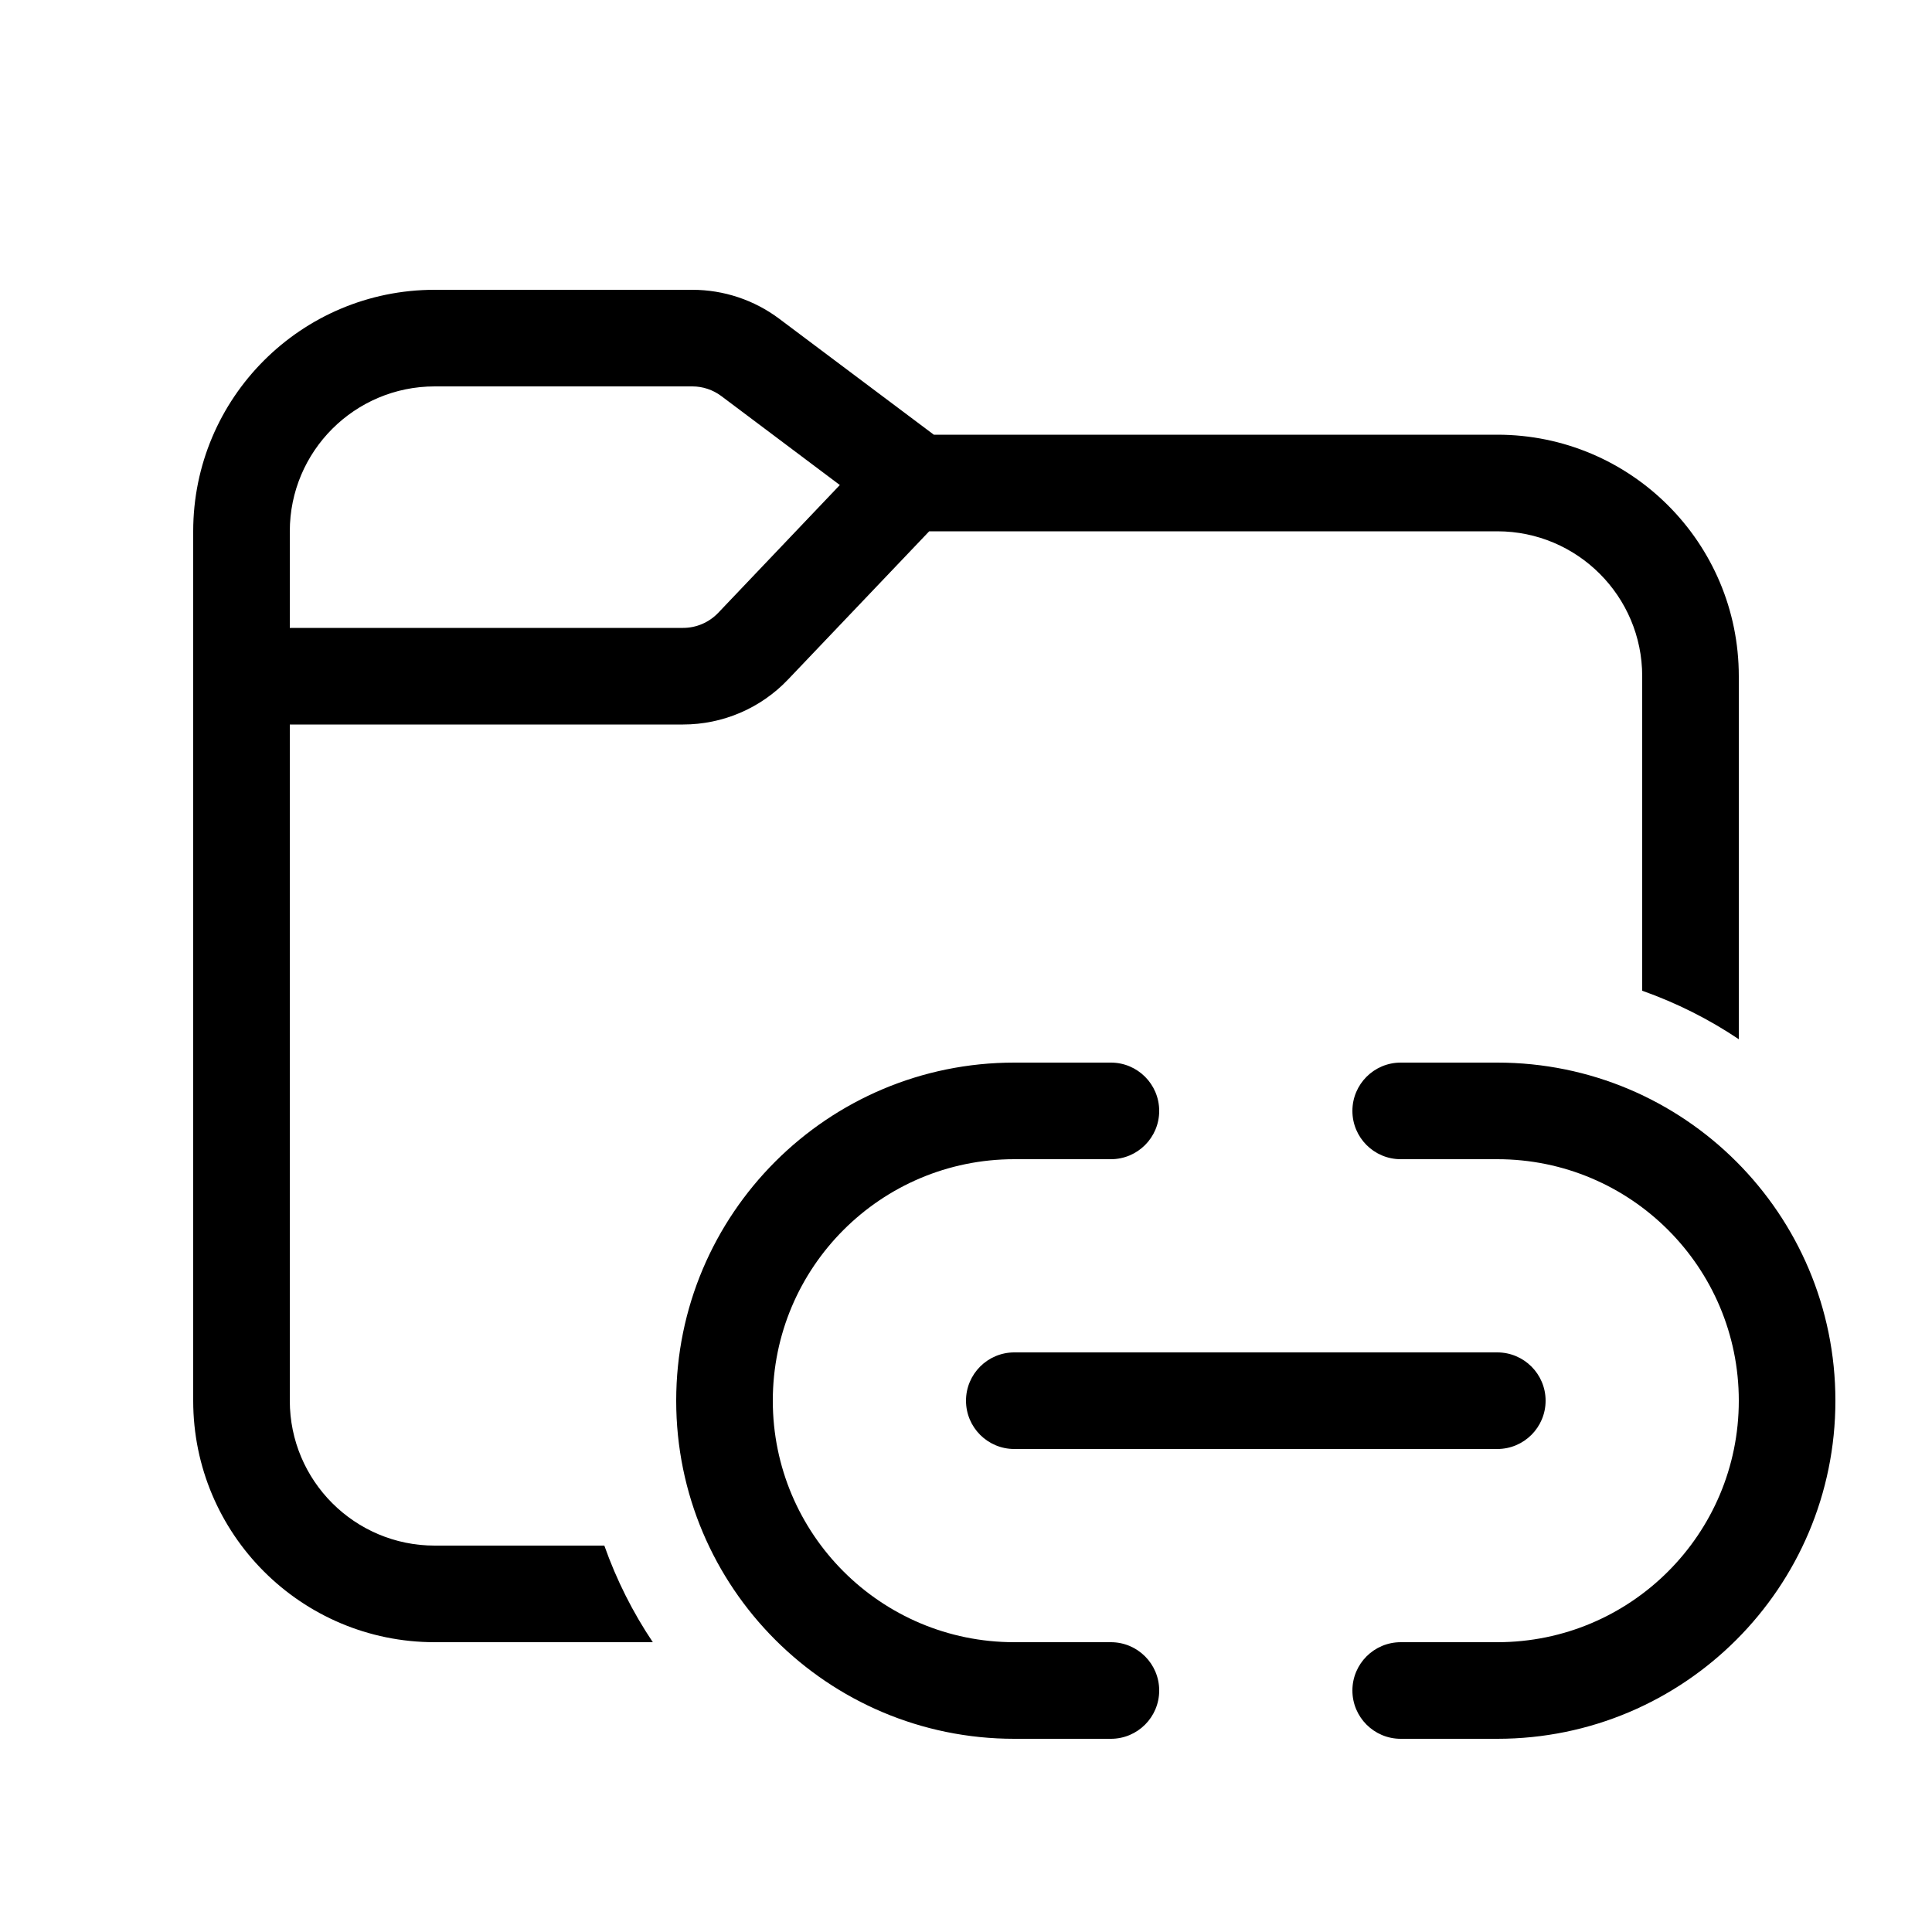
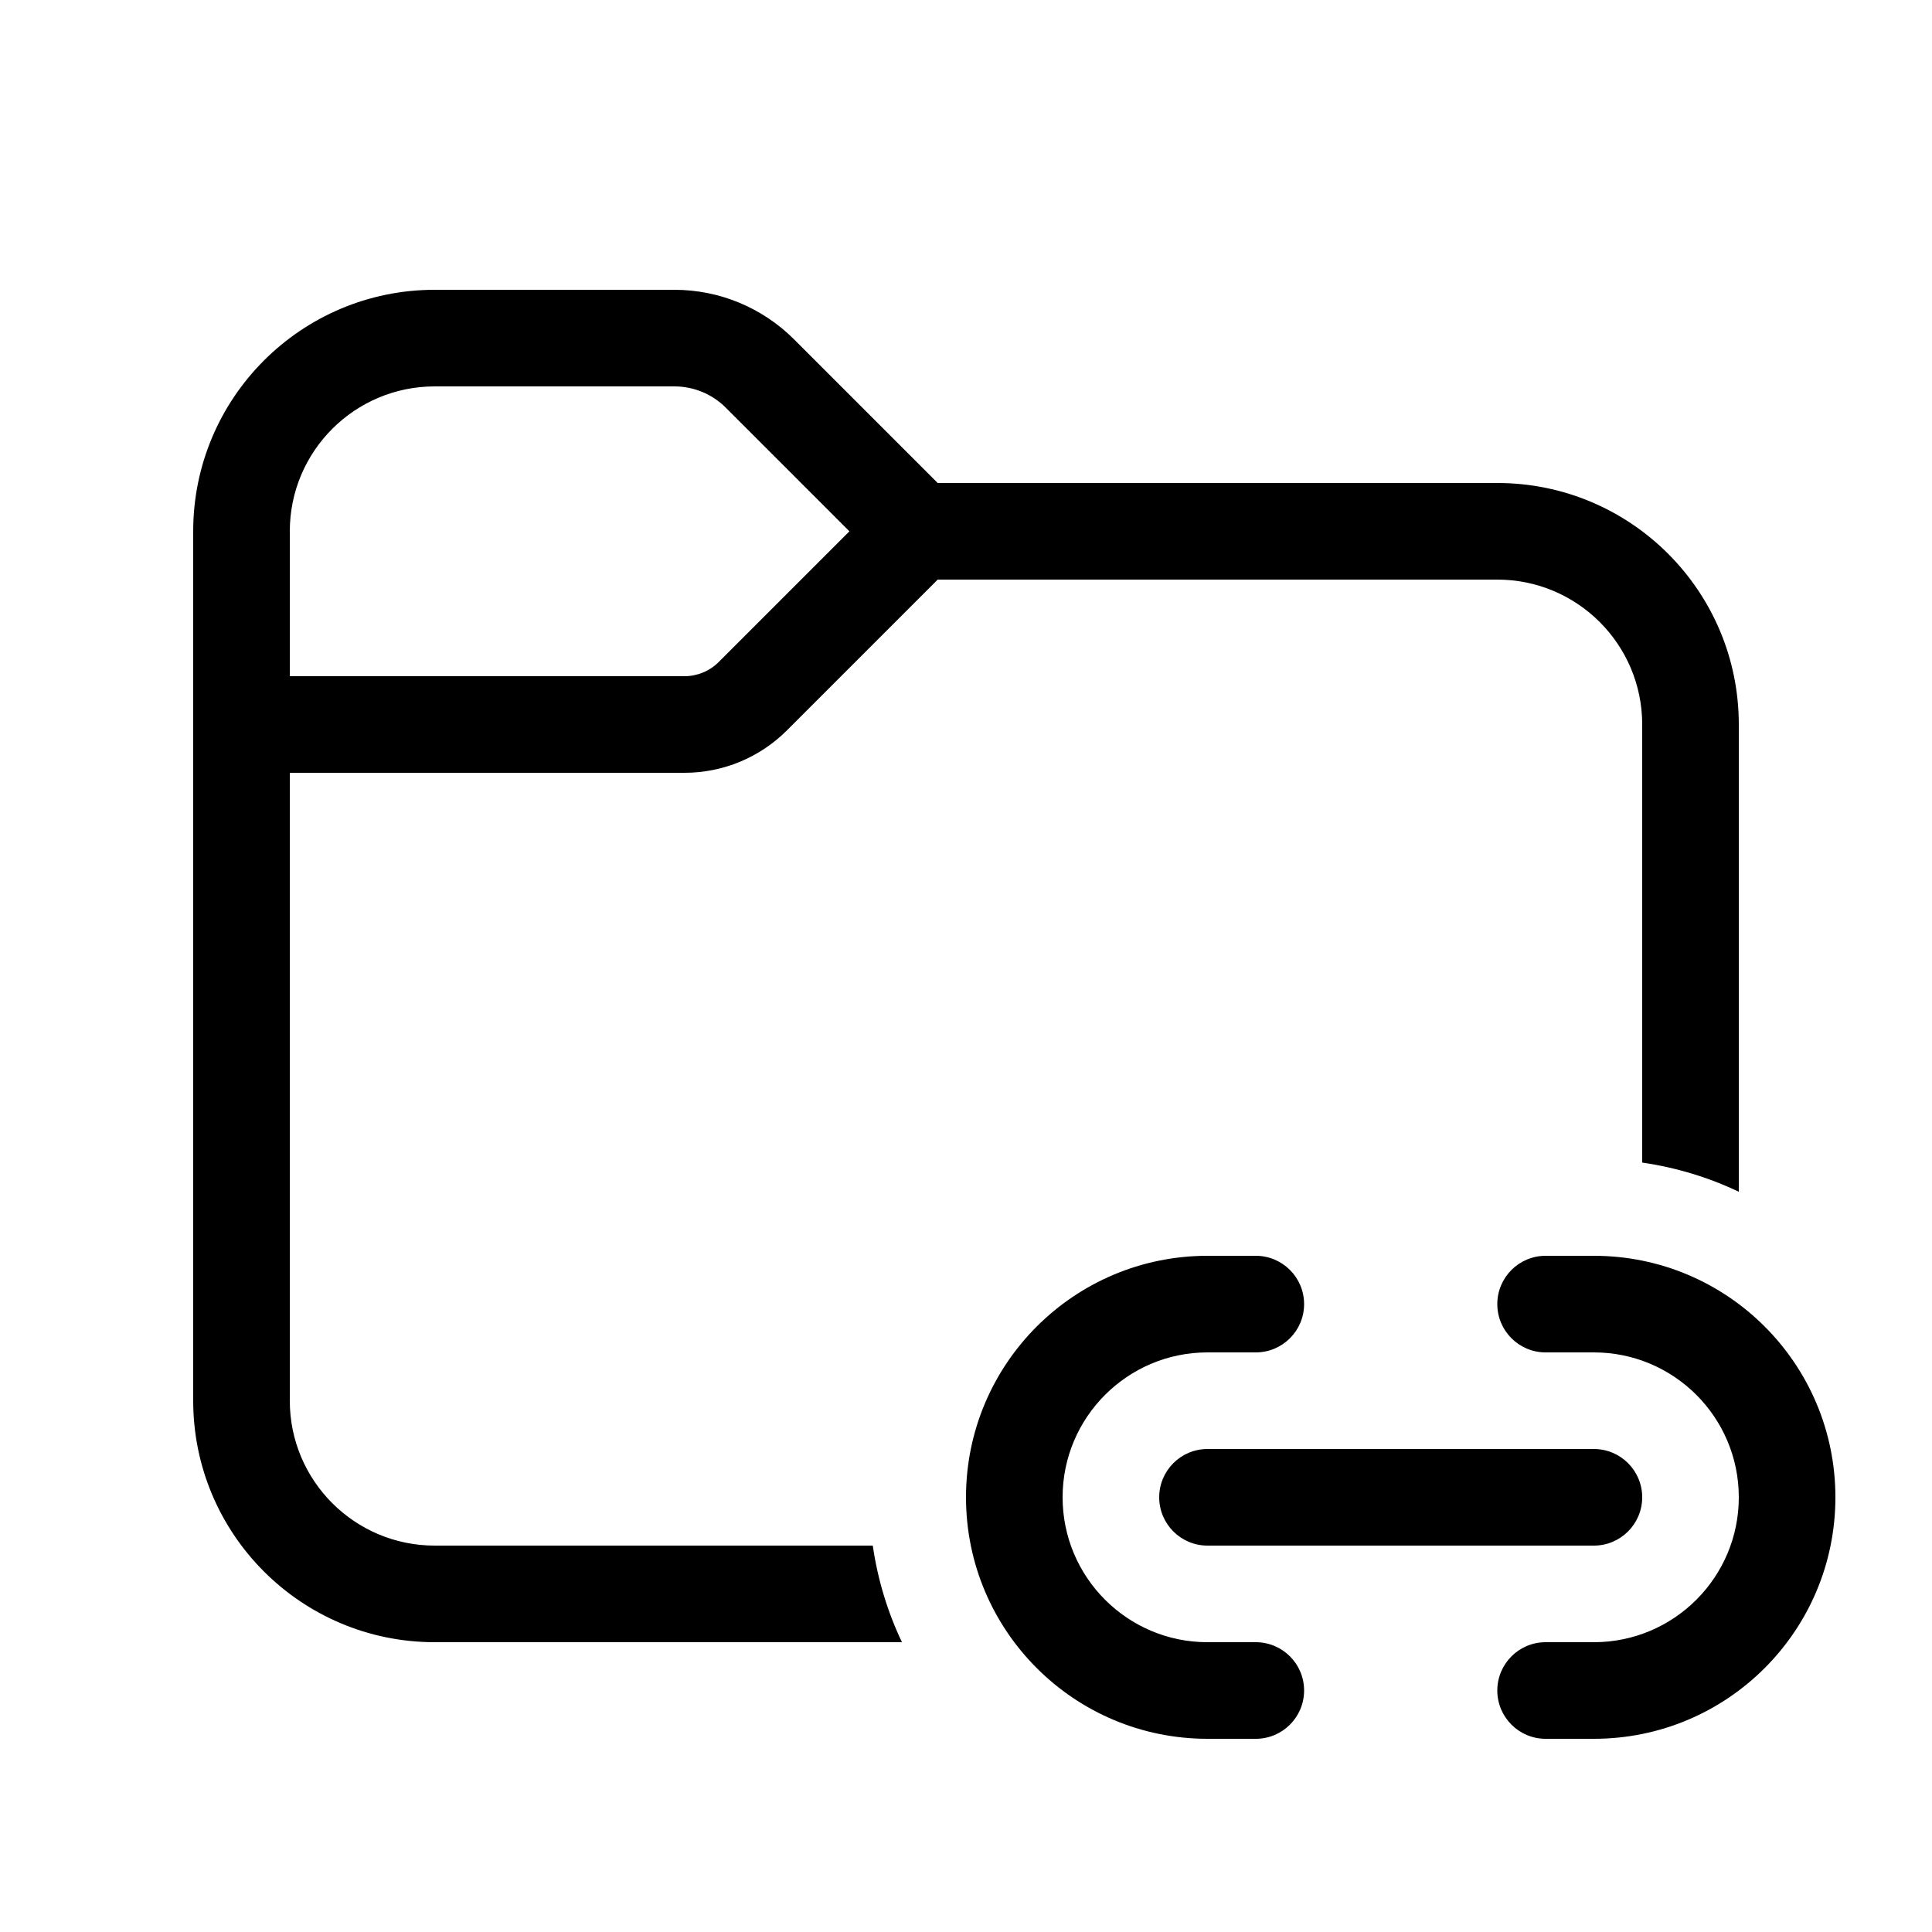
<svg xmlns="http://www.w3.org/2000/svg" viewBox="0 0 20 20" fill="none">
-   <path d="M4.5 3C3.119 3 2 4.119 2 5.5V14.5C2 15.881 3.119 17 4.5 17H6.758C6.551 16.692 6.382 16.356 6.256 16H4.5C3.672 16 3 15.328 3 14.5V7.5H7.071C7.482 7.5 7.875 7.332 8.158 7.034L9.619 5.5H15.5C16.328 5.5 17 6.172 17 7V10.256C17.356 10.382 17.692 10.551 18 10.758V7C18 5.619 16.881 4.5 15.5 4.5H9.667L8.067 3.3C7.807 3.105 7.491 3 7.167 3H4.5ZM3 5.5C3 4.672 3.672 4 4.5 4H7.167C7.275 4 7.38 4.035 7.467 4.1L8.694 5.021L7.434 6.345C7.339 6.444 7.208 6.5 7.071 6.5H3V5.5ZM8 14.5C8 13.119 9.119 12 10.5 12H11.5C11.776 12 12 11.776 12 11.5C12 11.224 11.776 11 11.5 11H10.5C8.567 11 7 12.567 7 14.5C7 16.433 8.567 18 10.5 18H11.5C11.776 18 12 17.776 12 17.5C12 17.224 11.776 17 11.5 17H10.5C9.119 17 8 15.881 8 14.5ZM18 14.5C18 13.119 16.881 12 15.5 12H14.5C14.224 12 14 11.776 14 11.5C14 11.224 14.224 11 14.5 11H15.5C17.433 11 19 12.567 19 14.5C19 16.433 17.433 18 15.5 18H14.5C14.224 18 14 17.776 14 17.5C14 17.224 14.224 17 14.5 17H15.5C16.881 17 18 15.881 18 14.5ZM10 14.5C10 14.224 10.224 14 10.5 14H15.5C15.776 14 16 14.224 16 14.5C16 14.776 15.776 15 15.5 15H10.5C10.224 15 10 14.776 10 14.5Z" fill="currentColor" />
+   <path d="M4.5 3C3.119 3 2 4.119 2 5.5V14.5C2 15.881 3.119 17 4.5 17H9.337C9.189 16.689 9.086 16.353 9.035 16H4.5C3.672 16 3 15.328 3 14.5V8H7.086C7.484 8 7.865 7.842 8.146 7.561L9.707 6H15.5C16.328 6 17 6.672 17 7.5V12.035C17.353 12.086 17.689 12.189 18 12.337V7.5C18 6.119 16.881 5 15.5 5H9.707L8.22 3.513C7.891 3.184 7.446 3 6.982 3H4.5ZM3 5.5C3 4.672 3.672 4 4.5 4H6.982C7.181 4 7.372 4.079 7.513 4.22L8.793 5.5L7.439 6.854C7.346 6.947 7.218 7 7.086 7H3V5.5ZM12.5 13C11.119 13 10 14.119 10 15.5C10 16.881 11.119 18 12.5 18H13C13.276 18 13.5 17.776 13.5 17.5C13.5 17.224 13.276 17 13 17H12.5C11.672 17 11 16.328 11 15.5C11 14.672 11.672 14 12.5 14H13C13.276 14 13.5 13.776 13.5 13.5C13.5 13.224 13.276 13 13 13H12.5ZM16 13C15.724 13 15.5 13.224 15.5 13.5C15.5 13.776 15.724 14 16 14H16.5C17.328 14 18 14.672 18 15.5C18 16.328 17.328 17 16.5 17H16C15.724 17 15.5 17.224 15.5 17.5C15.5 17.776 15.724 18 16 18H16.5C17.881 18 19 16.881 19 15.5C19 14.119 17.881 13 16.5 13H16ZM12 15.5C12 15.224 12.224 15 12.5 15H16.5C16.776 15 17 15.224 17 15.5C17 15.776 16.776 16 16.5 16H12.5C12.224 16 12 15.776 12 15.5Z" fill="currentColor" />
</svg>
